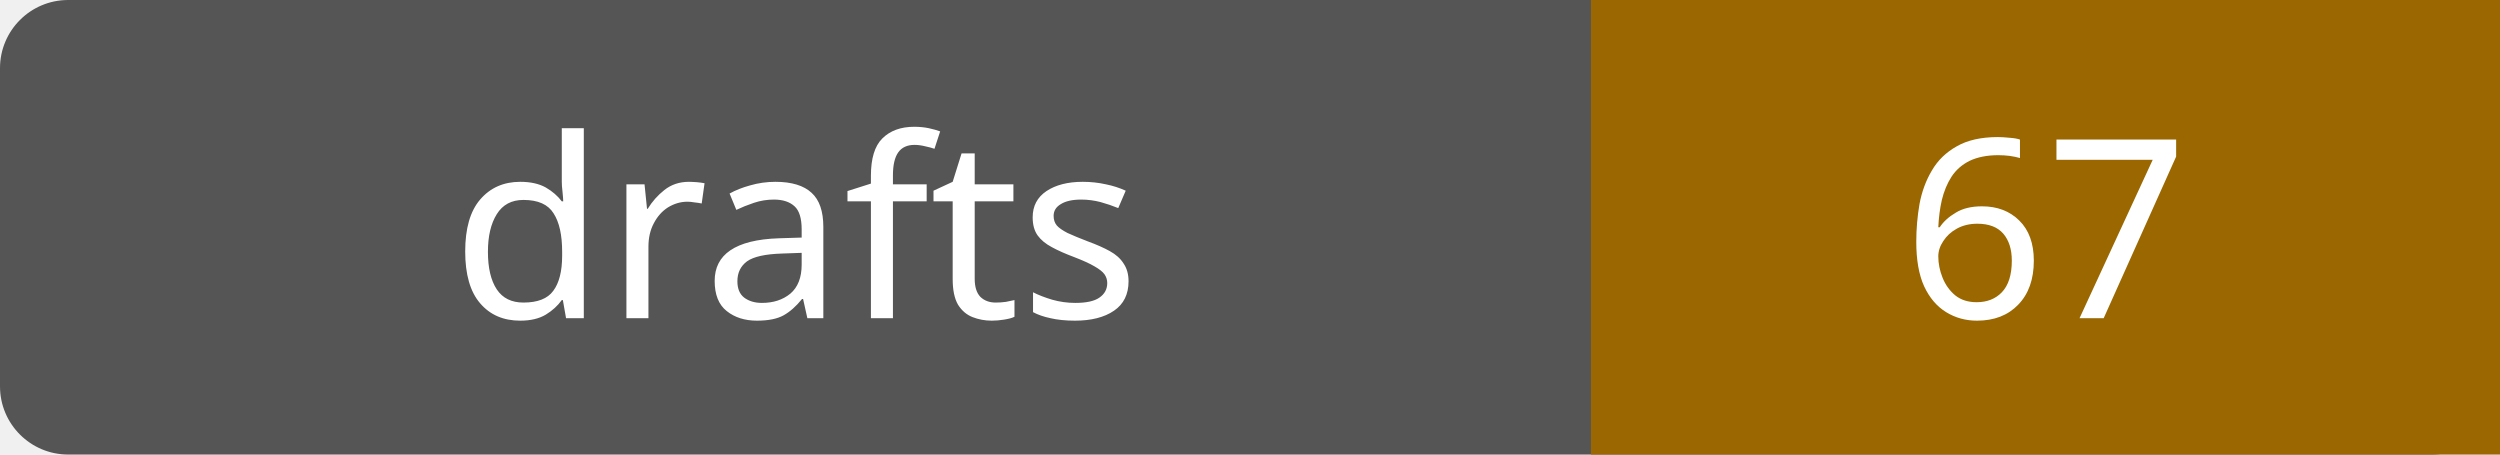
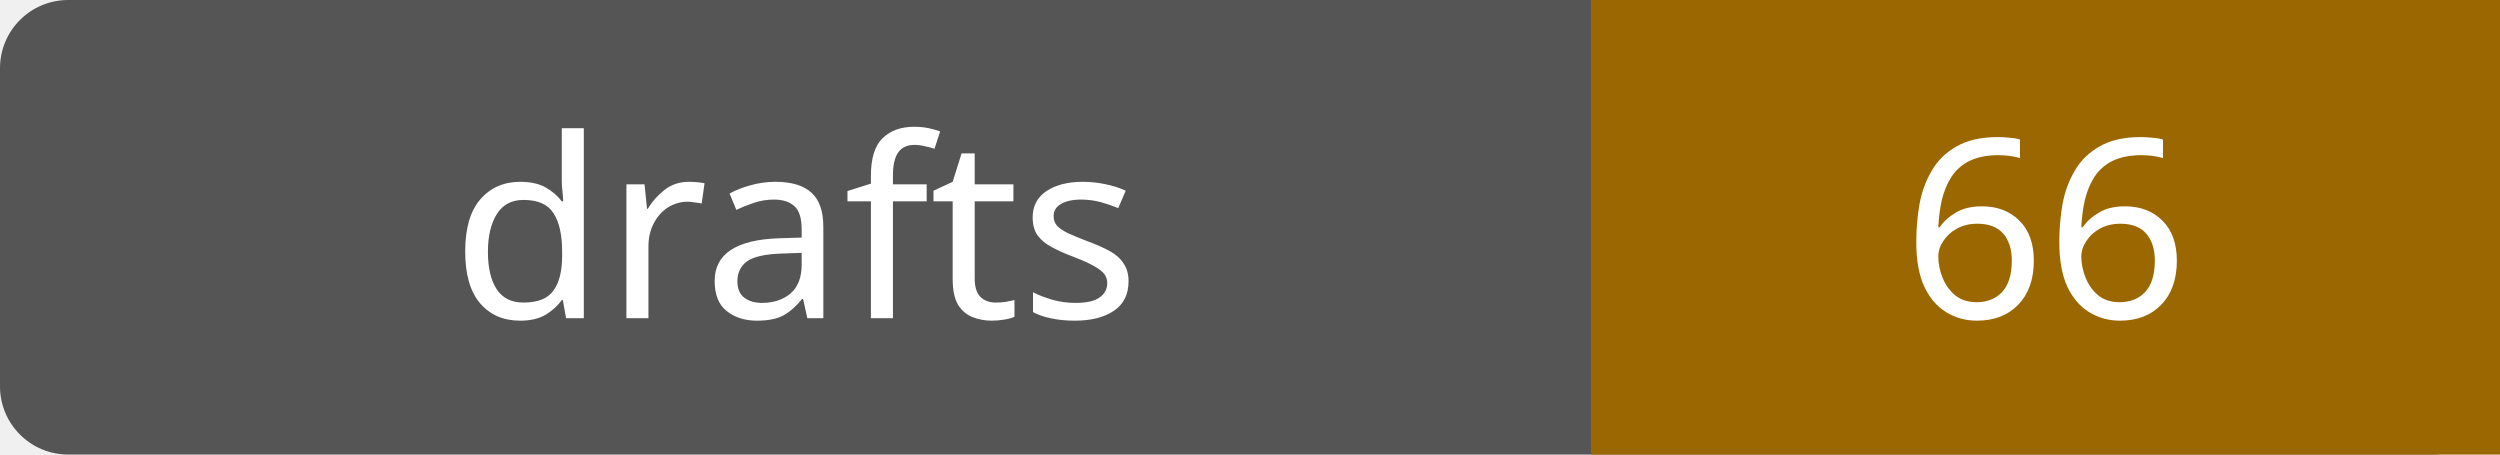
- <svg xmlns="http://www.w3.org/2000/svg" width="110" height="20" role="img" aria-label="drafts: 67">
+ <svg xmlns="http://www.w3.org/2000/svg" width="110" height="20" role="img" aria-label="drafts: 66">
  <rect width="110" height="20" rx="3" fill="#555" />
  <path fill="#9a6700" d="M70 0h40v20H70z" />
  <g fill="#fff" text-anchor="middle" font-family="Verdana,sans-serif" font-size="11">
    <text x="35.0" y="14">drafts</text>
-     <text x="90.0" y="14">67</text>
+     <text x="90.0" y="14">66</text>
  </g>
</svg>
